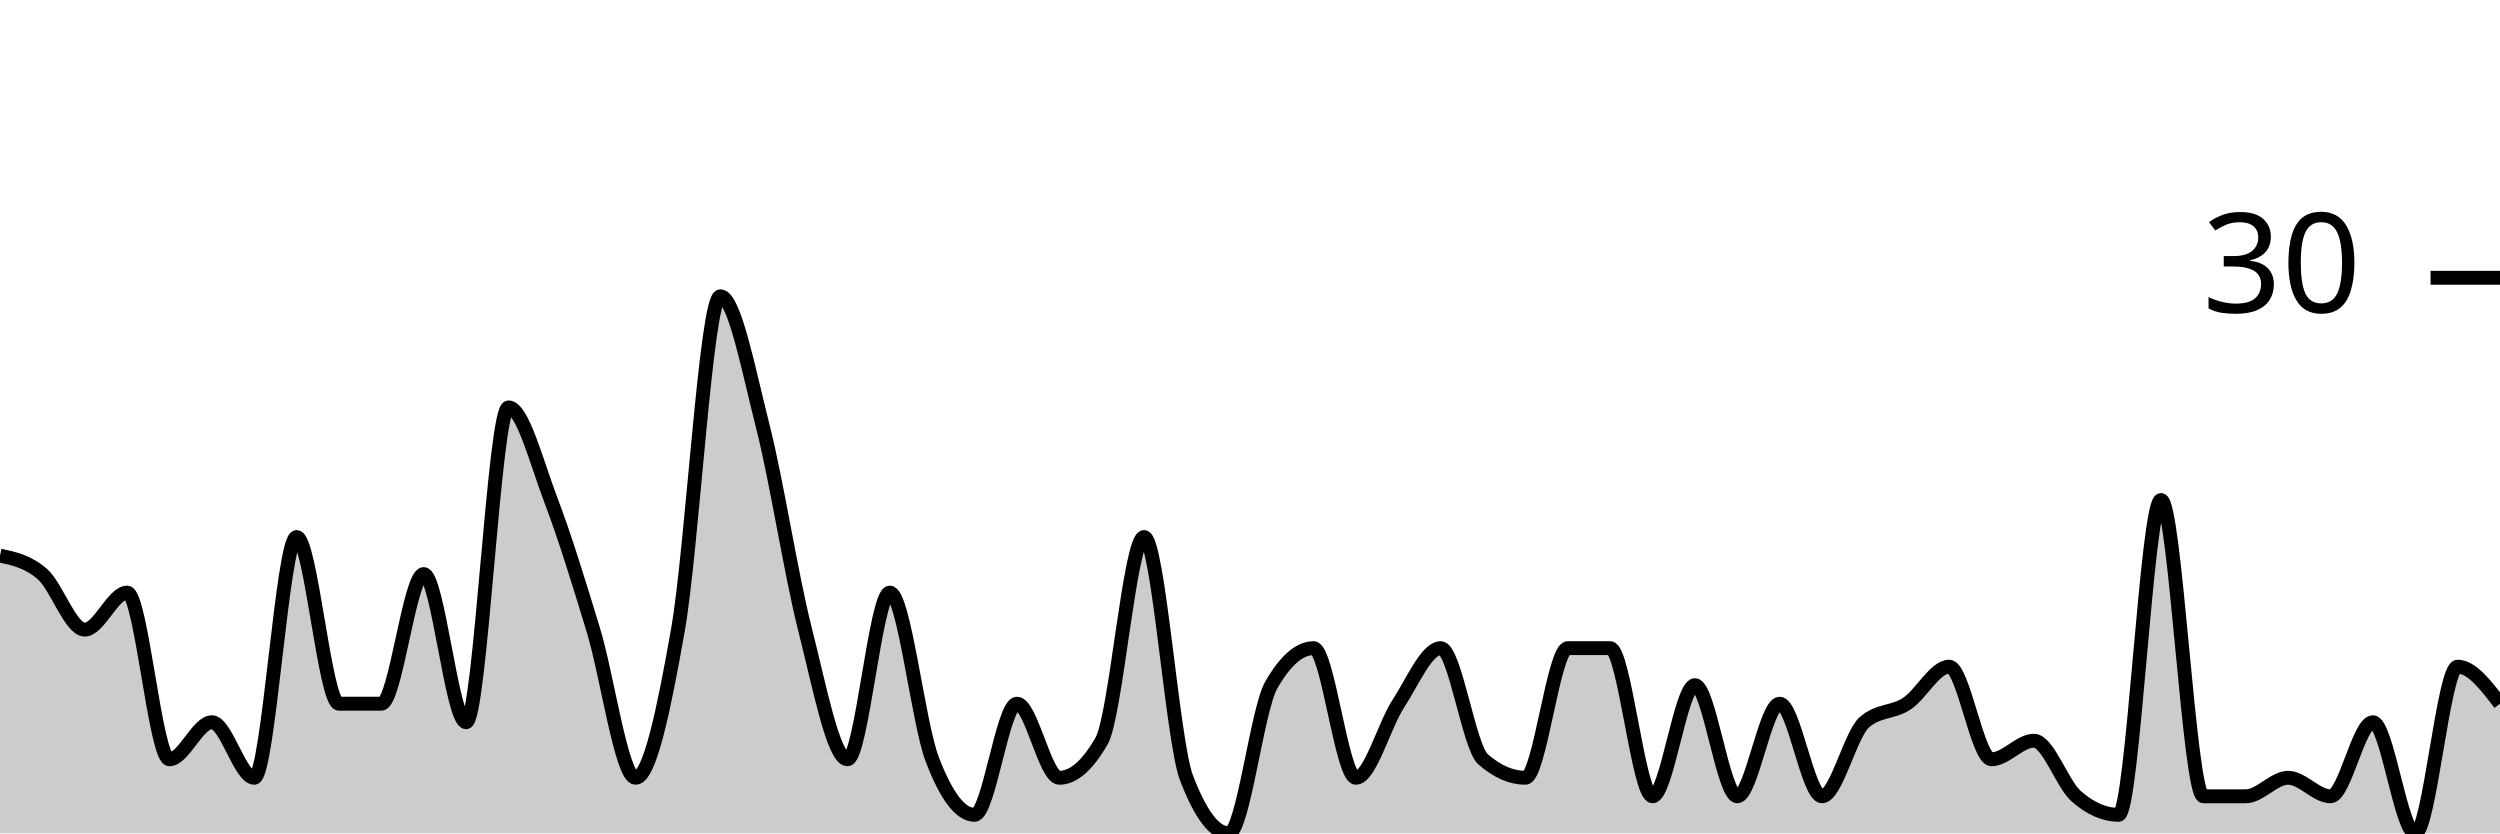
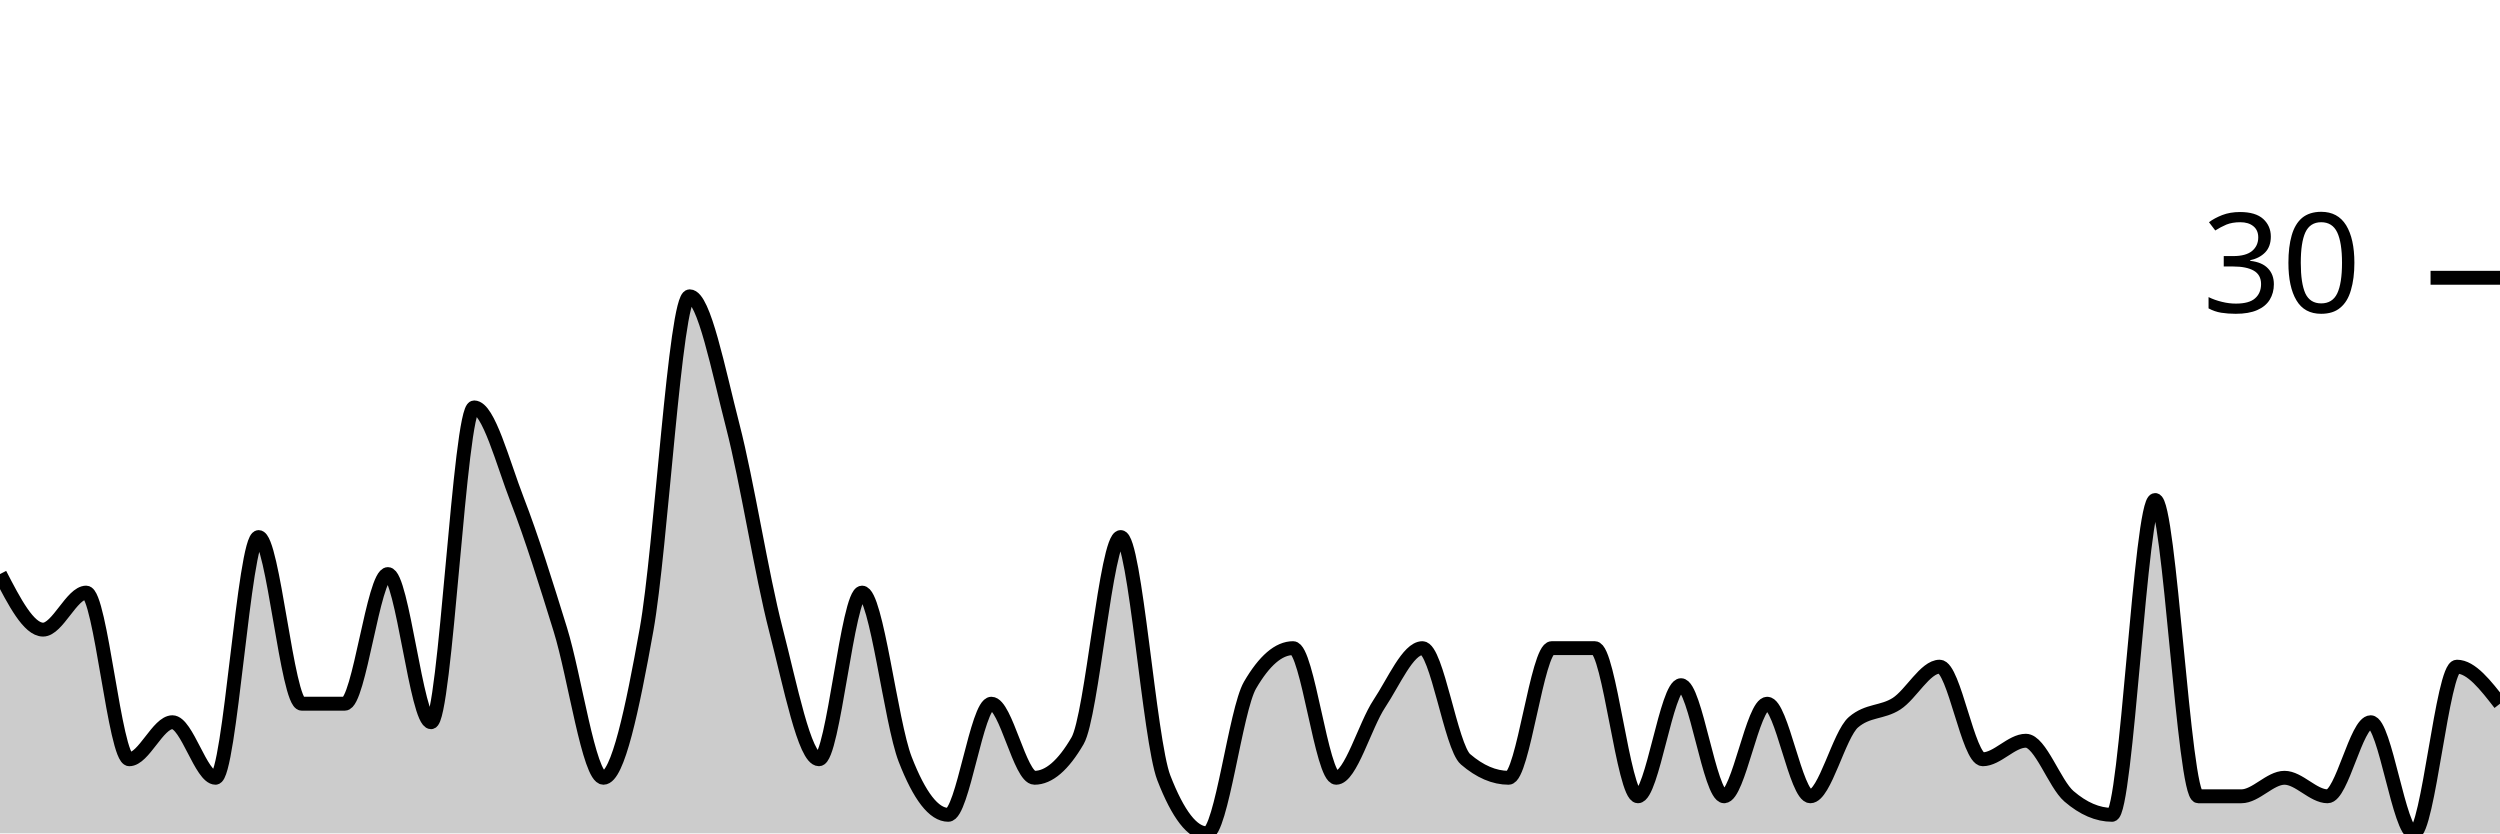
<svg xmlns="http://www.w3.org/2000/svg" viewBox="0 0 180 60">
  <g transform="translate(0,20)">
-     <path class="area" fill="rgba(0, 0, 0, 0.2)" d="M0,20C1.017,20.222,2.034,20.444,3.051,21.333C4.068,22.222,5.085,25.333,6.102,25.333C7.119,25.333,8.136,22.667,9.153,22.667C10.169,22.667,11.186,34.667,12.203,34.667C13.22,34.667,14.237,32,15.254,32C16.271,32,17.288,36,18.305,36C19.322,36,20.339,18.667,21.356,18.667C22.373,18.667,23.39,30.667,24.407,30.667C25.424,30.667,26.441,30.667,27.458,30.667C28.475,30.667,29.492,21.333,30.508,21.333C31.525,21.333,32.542,32,33.559,32C34.576,32,35.593,9.333,36.61,9.333C37.627,9.333,38.644,13.333,39.661,16C40.678,18.667,41.695,22,42.712,25.333C43.729,28.667,44.746,36,45.763,36C46.78,36,47.797,31.111,48.814,25.333C49.831,19.556,50.847,1.333,51.864,1.333C52.881,1.333,53.898,6.667,54.915,10.667C55.932,14.667,56.949,21.333,57.966,25.333C58.983,29.333,60,34.667,61.017,34.667C62.034,34.667,63.051,22.667,64.068,22.667C65.085,22.667,66.102,32,67.119,34.667C68.136,37.333,69.153,38.667,70.169,38.667C71.186,38.667,72.203,30.667,73.22,30.667C74.237,30.667,75.254,36,76.271,36C77.288,36,78.305,35.111,79.322,33.333C80.339,31.556,81.356,18.667,82.373,18.667C83.39,18.667,84.407,33.333,85.424,36C86.441,38.667,87.458,40,88.475,40C89.492,40,90.508,31.111,91.525,29.333C92.542,27.556,93.559,26.667,94.576,26.667C95.593,26.667,96.61,36,97.627,36C98.644,36,99.661,32.222,100.678,30.667C101.695,29.111,102.712,26.667,103.729,26.667C104.746,26.667,105.763,33.778,106.78,34.667C107.797,35.556,108.814,36,109.831,36C110.847,36,111.864,26.667,112.881,26.667C113.898,26.667,114.915,26.667,115.932,26.667C116.949,26.667,117.966,37.333,118.983,37.333C120,37.333,121.017,29.333,122.034,29.333C123.051,29.333,124.068,37.333,125.085,37.333C126.102,37.333,127.119,30.667,128.136,30.667C129.153,30.667,130.169,37.333,131.186,37.333C132.203,37.333,133.22,32.889,134.237,32C135.254,31.111,136.271,31.333,137.288,30.667C138.305,30,139.322,28,140.339,28C141.356,28,142.373,34.667,143.39,34.667C144.407,34.667,145.424,33.333,146.441,33.333C147.458,33.333,148.475,36.444,149.492,37.333C150.508,38.222,151.525,38.667,152.542,38.667C153.559,38.667,154.576,16,155.593,16C156.61,16,157.627,37.333,158.644,37.333C159.661,37.333,160.678,37.333,161.695,37.333C162.712,37.333,163.729,36,164.746,36C165.763,36,166.78,37.333,167.797,37.333C168.814,37.333,169.831,32,170.847,32C171.864,32,172.881,40,173.898,40C174.915,40,175.932,28,176.949,28C177.966,28,178.983,29.333,180,30.667L180,40C178.983,40,177.966,40,176.949,40C175.932,40,174.915,40,173.898,40C172.881,40,171.864,40,170.847,40C169.831,40,168.814,40,167.797,40C166.78,40,165.763,40,164.746,40C163.729,40,162.712,40,161.695,40C160.678,40,159.661,40,158.644,40C157.627,40,156.61,40,155.593,40C154.576,40,153.559,40,152.542,40C151.525,40,150.508,40,149.492,40C148.475,40,147.458,40,146.441,40C145.424,40,144.407,40,143.39,40C142.373,40,141.356,40,140.339,40C139.322,40,138.305,40,137.288,40C136.271,40,135.254,40,134.237,40C133.22,40,132.203,40,131.186,40C130.169,40,129.153,40,128.136,40C127.119,40,126.102,40,125.085,40C124.068,40,123.051,40,122.034,40C121.017,40,120,40,118.983,40C117.966,40,116.949,40,115.932,40C114.915,40,113.898,40,112.881,40C111.864,40,110.847,40,109.831,40C108.814,40,107.797,40,106.78,40C105.763,40,104.746,40,103.729,40C102.712,40,101.695,40,100.678,40C99.661,40,98.644,40,97.627,40C96.61,40,95.593,40,94.576,40C93.559,40,92.542,40,91.525,40C90.508,40,89.492,40,88.475,40C87.458,40,86.441,40,85.424,40C84.407,40,83.39,40,82.373,40C81.356,40,80.339,40,79.322,40C78.305,40,77.288,40,76.271,40C75.254,40,74.237,40,73.22,40C72.203,40,71.186,40,70.169,40C69.153,40,68.136,40,67.119,40C66.102,40,65.085,40,64.068,40C63.051,40,62.034,40,61.017,40C60,40,58.983,40,57.966,40C56.949,40,55.932,40,54.915,40C53.898,40,52.881,40,51.864,40C50.847,40,49.831,40,48.814,40C47.797,40,46.78,40,45.763,40C44.746,40,43.729,40,42.712,40C41.695,40,40.678,40,39.661,40C38.644,40,37.627,40,36.61,40C35.593,40,34.576,40,33.559,40C32.542,40,31.525,40,30.508,40C29.492,40,28.475,40,27.458,40C26.441,40,25.424,40,24.407,40C23.39,40,22.373,40,21.356,40C20.339,40,19.322,40,18.305,40C17.288,40,16.271,40,15.254,40C14.237,40,13.22,40,12.203,40C11.186,40,10.169,40,9.153,40C8.136,40,7.119,40,6.102,40C5.085,40,4.068,40,3.051,40C2.034,40,1.017,40,0,40Z" />
-     <path class="line" stroke="black" fill="none" d="M0,20C1.017,20.222,2.034,20.444,3.051,21.333C4.068,22.222,5.085,25.333,6.102,25.333C7.119,25.333,8.136,22.667,9.153,22.667C10.169,22.667,11.186,34.667,12.203,34.667C13.22,34.667,14.237,32,15.254,32C16.271,32,17.288,36,18.305,36C19.322,36,20.339,18.667,21.356,18.667C22.373,18.667,23.39,30.667,24.407,30.667C25.424,30.667,26.441,30.667,27.458,30.667C28.475,30.667,29.492,21.333,30.508,21.333C31.525,21.333,32.542,32,33.559,32C34.576,32,35.593,9.333,36.61,9.333C37.627,9.333,38.644,13.333,39.661,16C40.678,18.667,41.695,22,42.712,25.333C43.729,28.667,44.746,36,45.763,36C46.78,36,47.797,31.111,48.814,25.333C49.831,19.556,50.847,1.333,51.864,1.333C52.881,1.333,53.898,6.667,54.915,10.667C55.932,14.667,56.949,21.333,57.966,25.333C58.983,29.333,60,34.667,61.017,34.667C62.034,34.667,63.051,22.667,64.068,22.667C65.085,22.667,66.102,32,67.119,34.667C68.136,37.333,69.153,38.667,70.169,38.667C71.186,38.667,72.203,30.667,73.22,30.667C74.237,30.667,75.254,36,76.271,36C77.288,36,78.305,35.111,79.322,33.333C80.339,31.556,81.356,18.667,82.373,18.667C83.39,18.667,84.407,33.333,85.424,36C86.441,38.667,87.458,40,88.475,40C89.492,40,90.508,31.111,91.525,29.333C92.542,27.556,93.559,26.667,94.576,26.667C95.593,26.667,96.61,36,97.627,36C98.644,36,99.661,32.222,100.678,30.667C101.695,29.111,102.712,26.667,103.729,26.667C104.746,26.667,105.763,33.778,106.78,34.667C107.797,35.556,108.814,36,109.831,36C110.847,36,111.864,26.667,112.881,26.667C113.898,26.667,114.915,26.667,115.932,26.667C116.949,26.667,117.966,37.333,118.983,37.333C120,37.333,121.017,29.333,122.034,29.333C123.051,29.333,124.068,37.333,125.085,37.333C126.102,37.333,127.119,30.667,128.136,30.667C129.153,30.667,130.169,37.333,131.186,37.333C132.203,37.333,133.22,32.889,134.237,32C135.254,31.111,136.271,31.333,137.288,30.667C138.305,30,139.322,28,140.339,28C141.356,28,142.373,34.667,143.39,34.667C144.407,34.667,145.424,33.333,146.441,33.333C147.458,33.333,148.475,36.444,149.492,37.333C150.508,38.222,151.525,38.667,152.542,38.667C153.559,38.667,154.576,16,155.593,16C156.61,16,157.627,37.333,158.644,37.333C159.661,37.333,160.678,37.333,161.695,37.333C162.712,37.333,163.729,36,164.746,36C165.763,36,166.78,37.333,167.797,37.333C168.814,37.333,169.831,32,170.847,32C171.864,32,172.881,40,173.898,40C174.915,40,175.932,28,176.949,28C177.966,28,178.983,29.333,180,30.667" />
+     <path class="area" fill="rgba(0, 0, 0, 0.2)" d="M0,21.333C1.034,23.333,2.069,25.333,3.103,25.333C4.138,25.333,5.172,22.667,6.207,22.667C7.241,22.667,8.276,34.667,9.31,34.667C10.345,34.667,11.379,32,12.414,32C13.448,32,14.483,36,15.517,36C16.552,36,17.586,18.667,18.621,18.667C19.655,18.667,20.69,30.667,21.724,30.667C22.759,30.667,23.793,30.667,24.828,30.667C25.862,30.667,26.897,21.333,27.931,21.333C28.966,21.333,30,32,31.034,32C32.069,32,33.103,9.333,34.138,9.333C35.172,9.333,36.207,13.333,37.241,16C38.276,18.667,39.31,22,40.345,25.333C41.379,28.667,42.414,36,43.448,36C44.483,36,45.517,31.111,46.552,25.333C47.586,19.556,48.621,1.333,49.655,1.333C50.69,1.333,51.724,6.667,52.759,10.667C53.793,14.667,54.828,21.333,55.862,25.333C56.897,29.333,57.931,34.667,58.966,34.667C60,34.667,61.034,22.667,62.069,22.667C63.103,22.667,64.138,32,65.172,34.667C66.207,37.333,67.241,38.667,68.276,38.667C69.31,38.667,70.345,30.667,71.379,30.667C72.414,30.667,73.448,36,74.483,36C75.517,36,76.552,35.111,77.586,33.333C78.621,31.556,79.655,18.667,80.69,18.667C81.724,18.667,82.759,33.333,83.793,36C84.828,38.667,85.862,40,86.897,40C87.931,40,88.966,31.111,90,29.333C91.034,27.556,92.069,26.667,93.103,26.667C94.138,26.667,95.172,36,96.207,36C97.241,36,98.276,32.222,99.31,30.667C100.345,29.111,101.379,26.667,102.414,26.667C103.448,26.667,104.483,33.778,105.517,34.667C106.552,35.556,107.586,36,108.621,36C109.655,36,110.69,26.667,111.724,26.667C112.759,26.667,113.793,26.667,114.828,26.667C115.862,26.667,116.897,37.333,117.931,37.333C118.966,37.333,120,29.333,121.034,29.333C122.069,29.333,123.103,37.333,124.138,37.333C125.172,37.333,126.207,30.667,127.241,30.667C128.276,30.667,129.31,37.333,130.345,37.333C131.379,37.333,132.414,32.889,133.448,32C134.483,31.111,135.517,31.333,136.552,30.667C137.586,30,138.621,28,139.655,28C140.69,28,141.724,34.667,142.759,34.667C143.793,34.667,144.828,33.333,145.862,33.333C146.897,33.333,147.931,36.444,148.966,37.333C150,38.222,151.034,38.667,152.069,38.667C153.103,38.667,154.138,16,155.172,16C156.207,16,157.241,37.333,158.276,37.333C159.31,37.333,160.345,37.333,161.379,37.333C162.414,37.333,163.448,36,164.483,36C165.517,36,166.552,37.333,167.586,37.333C168.621,37.333,169.655,32,170.69,32C171.724,32,172.759,40,173.793,40C174.828,40,175.862,28,176.897,28C177.931,28,178.966,29.333,180,30.667L180,40C178.966,40,177.931,40,176.897,40C175.862,40,174.828,40,173.793,40C172.759,40,171.724,40,170.69,40C169.655,40,168.621,40,167.586,40C166.552,40,165.517,40,164.483,40C163.448,40,162.414,40,161.379,40C160.345,40,159.31,40,158.276,40C157.241,40,156.207,40,155.172,40C154.138,40,153.103,40,152.069,40C151.034,40,150,40,148.966,40C147.931,40,146.897,40,145.862,40C144.828,40,143.793,40,142.759,40C141.724,40,140.69,40,139.655,40C138.621,40,137.586,40,136.552,40C135.517,40,134.483,40,133.448,40C132.414,40,131.379,40,130.345,40C129.31,40,128.276,40,127.241,40C126.207,40,125.172,40,124.138,40C123.103,40,122.069,40,121.034,40C120,40,118.966,40,117.931,40C116.897,40,115.862,40,114.828,40C113.793,40,112.759,40,111.724,40C110.69,40,109.655,40,108.621,40C107.586,40,106.552,40,105.517,40C104.483,40,103.448,40,102.414,40C101.379,40,100.345,40,99.31,40C98.276,40,97.241,40,96.207,40C95.172,40,94.138,40,93.103,40C92.069,40,91.034,40,90,40C88.966,40,87.931,40,86.897,40C85.862,40,84.828,40,83.793,40C82.759,40,81.724,40,80.69,40C79.655,40,78.621,40,77.586,40C76.552,40,75.517,40,74.483,40C73.448,40,72.414,40,71.379,40C70.345,40,69.31,40,68.276,40C67.241,40,66.207,40,65.172,40C64.138,40,63.103,40,62.069,40C61.034,40,60,40,58.966,40C57.931,40,56.897,40,55.862,40C54.828,40,53.793,40,52.759,40C51.724,40,50.69,40,49.655,40C48.621,40,47.586,40,46.552,40C45.517,40,44.483,40,43.448,40C42.414,40,41.379,40,40.345,40C39.31,40,38.276,40,37.241,40C36.207,40,35.172,40,34.138,40C33.103,40,32.069,40,31.034,40C30,40,28.966,40,27.931,40C26.897,40,25.862,40,24.828,40C23.793,40,22.759,40,21.724,40C20.69,40,19.655,40,18.621,40C17.586,40,16.552,40,15.517,40C14.483,40,13.448,40,12.414,40C11.379,40,10.345,40,9.31,40C8.276,40,7.241,40,6.207,40C5.172,40,4.138,40,3.103,40C2.069,40,1.034,40,0,40Z" />
+     <path class="line" stroke="black" fill="none" d="M0,21.333C1.034,23.333,2.069,25.333,3.103,25.333C4.138,25.333,5.172,22.667,6.207,22.667C7.241,22.667,8.276,34.667,9.31,34.667C10.345,34.667,11.379,32,12.414,32C13.448,32,14.483,36,15.517,36C16.552,36,17.586,18.667,18.621,18.667C19.655,18.667,20.69,30.667,21.724,30.667C22.759,30.667,23.793,30.667,24.828,30.667C25.862,30.667,26.897,21.333,27.931,21.333C28.966,21.333,30,32,31.034,32C32.069,32,33.103,9.333,34.138,9.333C35.172,9.333,36.207,13.333,37.241,16C38.276,18.667,39.31,22,40.345,25.333C41.379,28.667,42.414,36,43.448,36C44.483,36,45.517,31.111,46.552,25.333C47.586,19.556,48.621,1.333,49.655,1.333C50.69,1.333,51.724,6.667,52.759,10.667C53.793,14.667,54.828,21.333,55.862,25.333C56.897,29.333,57.931,34.667,58.966,34.667C60,34.667,61.034,22.667,62.069,22.667C63.103,22.667,64.138,32,65.172,34.667C66.207,37.333,67.241,38.667,68.276,38.667C69.31,38.667,70.345,30.667,71.379,30.667C72.414,30.667,73.448,36,74.483,36C75.517,36,76.552,35.111,77.586,33.333C78.621,31.556,79.655,18.667,80.69,18.667C81.724,18.667,82.759,33.333,83.793,36C84.828,38.667,85.862,40,86.897,40C87.931,40,88.966,31.111,90,29.333C91.034,27.556,92.069,26.667,93.103,26.667C94.138,26.667,95.172,36,96.207,36C97.241,36,98.276,32.222,99.31,30.667C100.345,29.111,101.379,26.667,102.414,26.667C103.448,26.667,104.483,33.778,105.517,34.667C106.552,35.556,107.586,36,108.621,36C109.655,36,110.69,26.667,111.724,26.667C112.759,26.667,113.793,26.667,114.828,26.667C115.862,26.667,116.897,37.333,117.931,37.333C118.966,37.333,120,29.333,121.034,29.333C122.069,29.333,123.103,37.333,124.138,37.333C125.172,37.333,126.207,30.667,127.241,30.667C128.276,30.667,129.31,37.333,130.345,37.333C131.379,37.333,132.414,32.889,133.448,32C134.483,31.111,135.517,31.333,136.552,30.667C137.586,30,138.621,28,139.655,28C140.69,28,141.724,34.667,142.759,34.667C143.793,34.667,144.828,33.333,145.862,33.333C146.897,33.333,147.931,36.444,148.966,37.333C150,38.222,151.034,38.667,152.069,38.667C153.103,38.667,154.138,16,155.172,16C156.207,16,157.241,37.333,158.276,37.333C159.31,37.333,160.345,37.333,161.379,37.333C162.414,37.333,163.448,36,164.483,36C165.517,36,166.552,37.333,167.586,37.333C168.621,37.333,169.655,32,170.69,32C171.724,32,172.759,40,173.793,40C174.828,40,175.862,28,176.897,28C177.931,28,178.966,29.333,180,30.667" />
    <path class="axis-ceiling" stroke-width="1" stroke="black" fill="none" d="M175,0L180,0" />
    <text class="axis-ceiling-label" font-family="sans-serif" text-anchor="end" font-size="10px" x="170" y="2.5">30</text>
  </g>
</svg>
